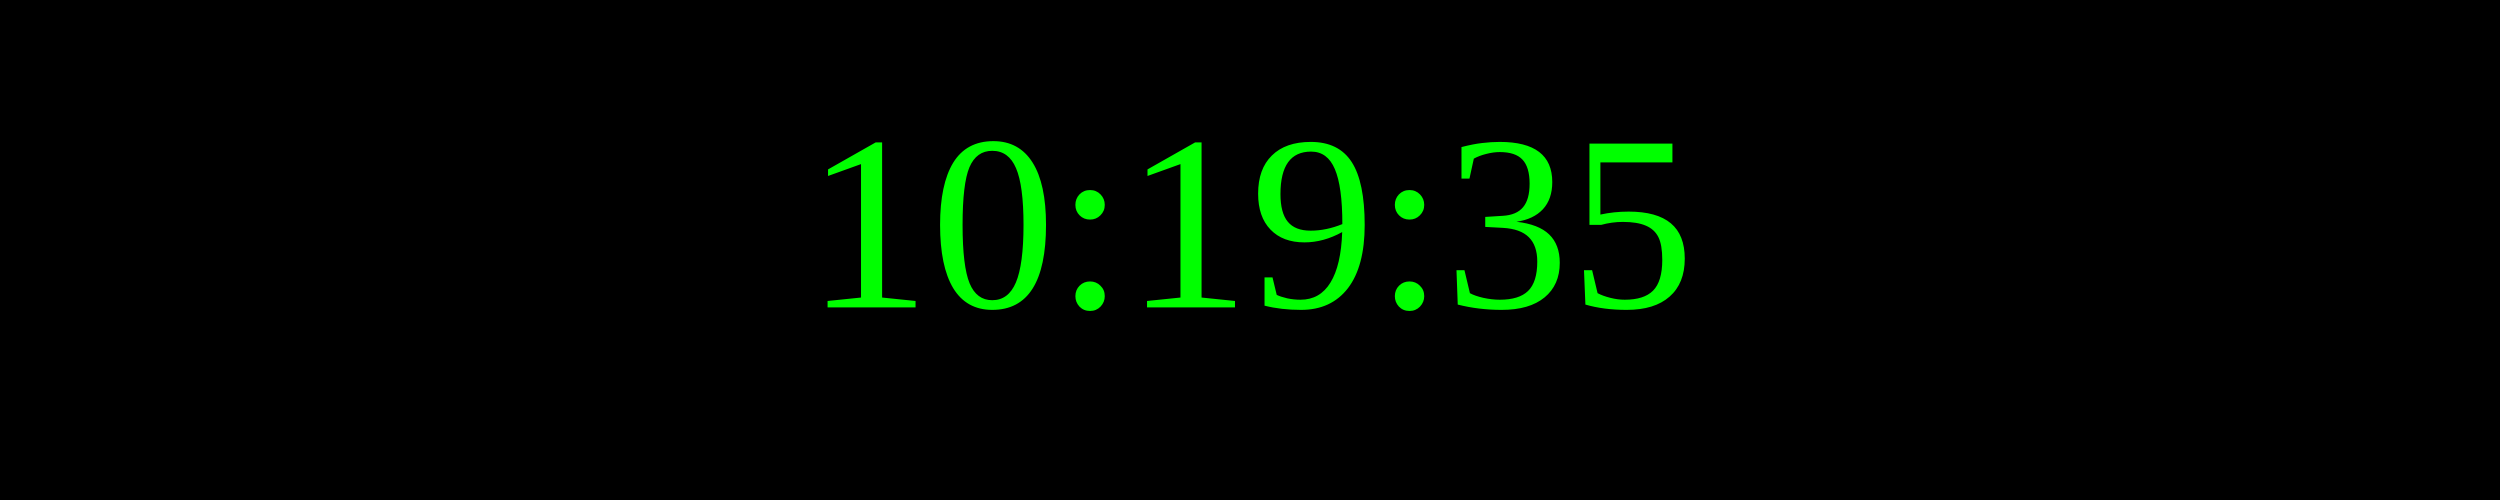
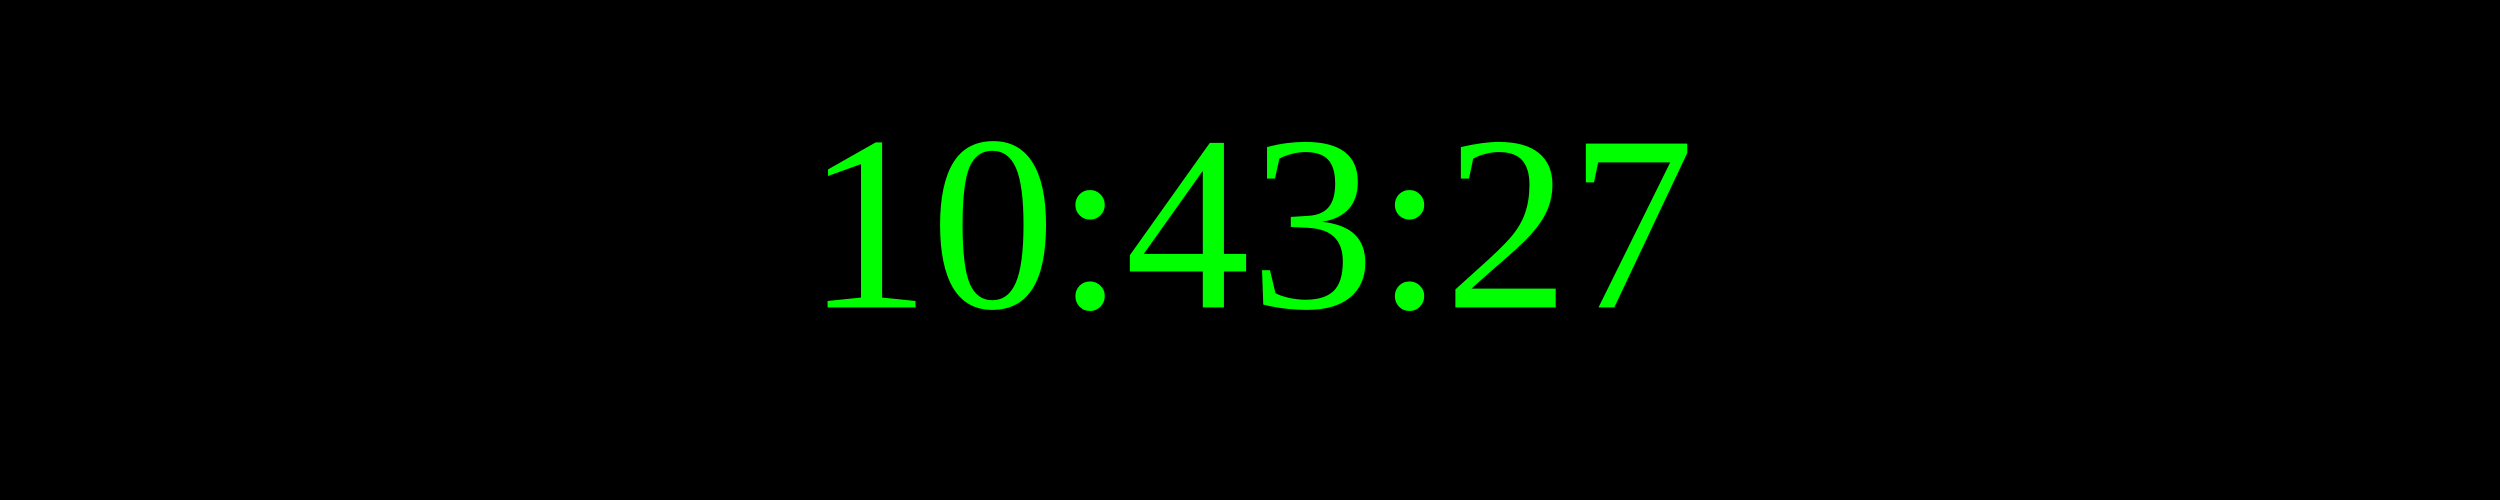
<svg xmlns="http://www.w3.org/2000/svg" width="250" height="50">
  <rect width="100%" height="100%" fill="black" />
  <text x="50%" y="50%" font-size="25" fill="lime" text-anchor="middle" dominant-baseline="middle">
- 10:19:35
+ 10:43:27
</text>
</svg>
